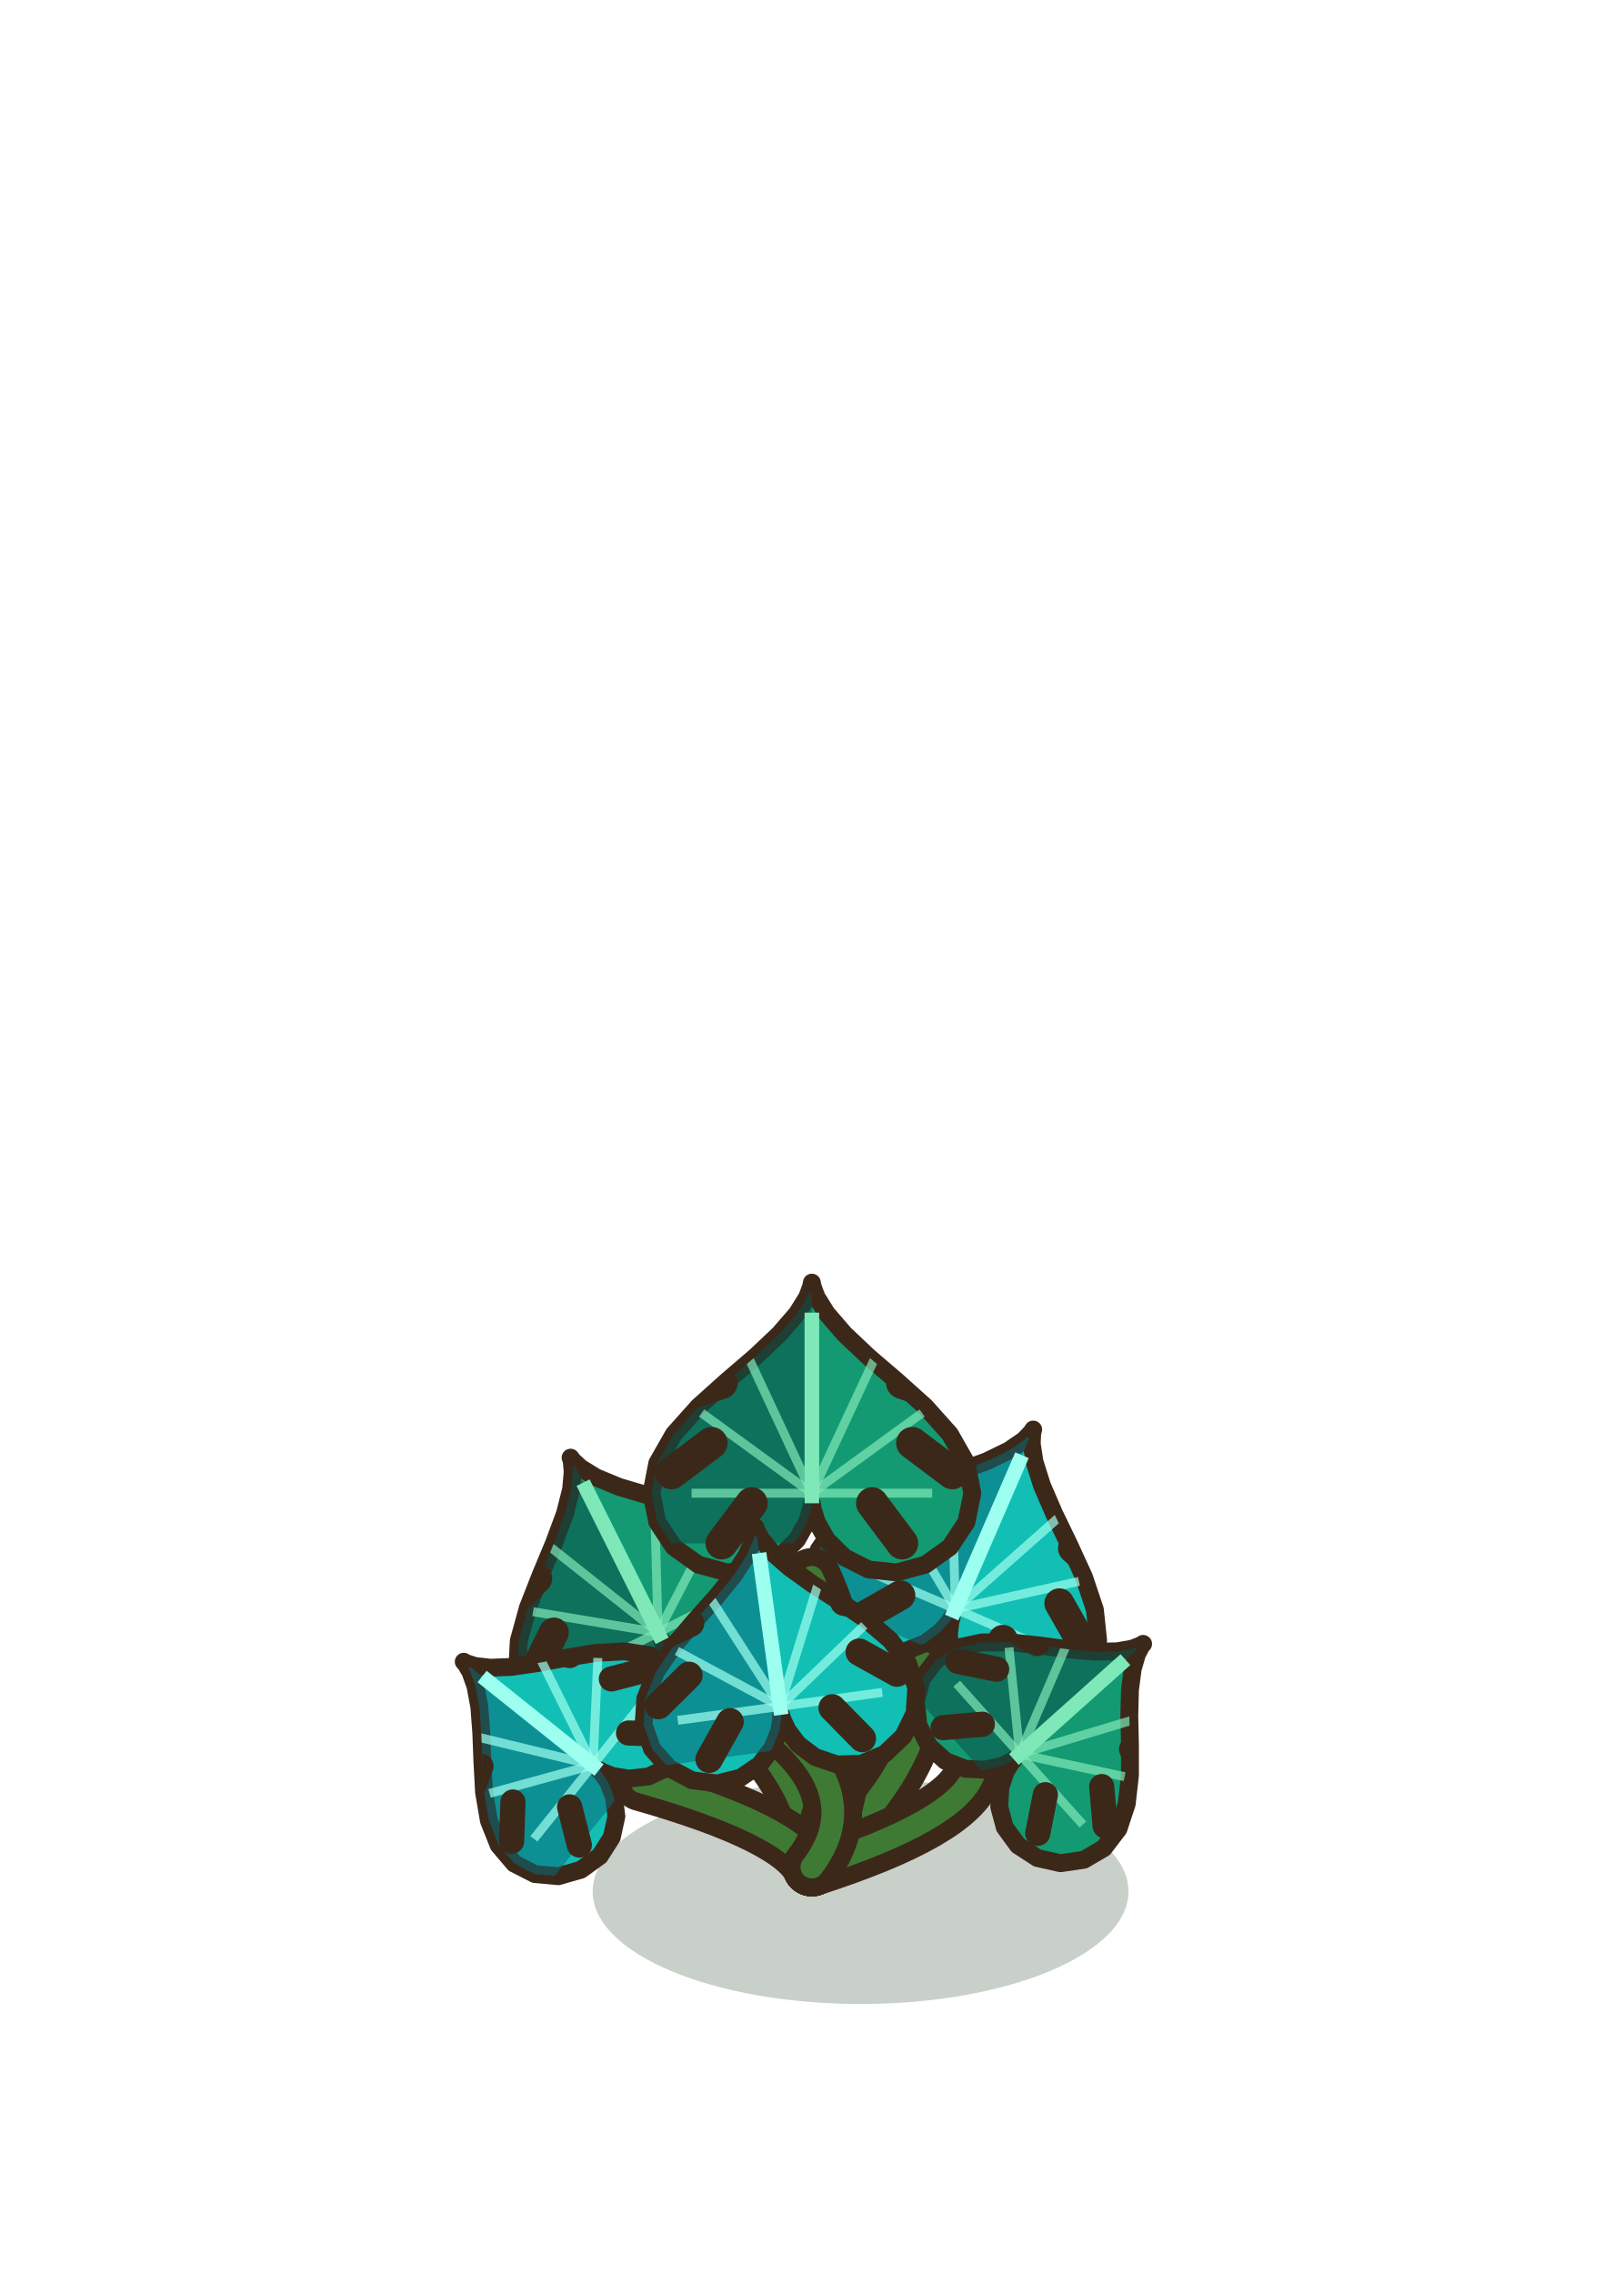
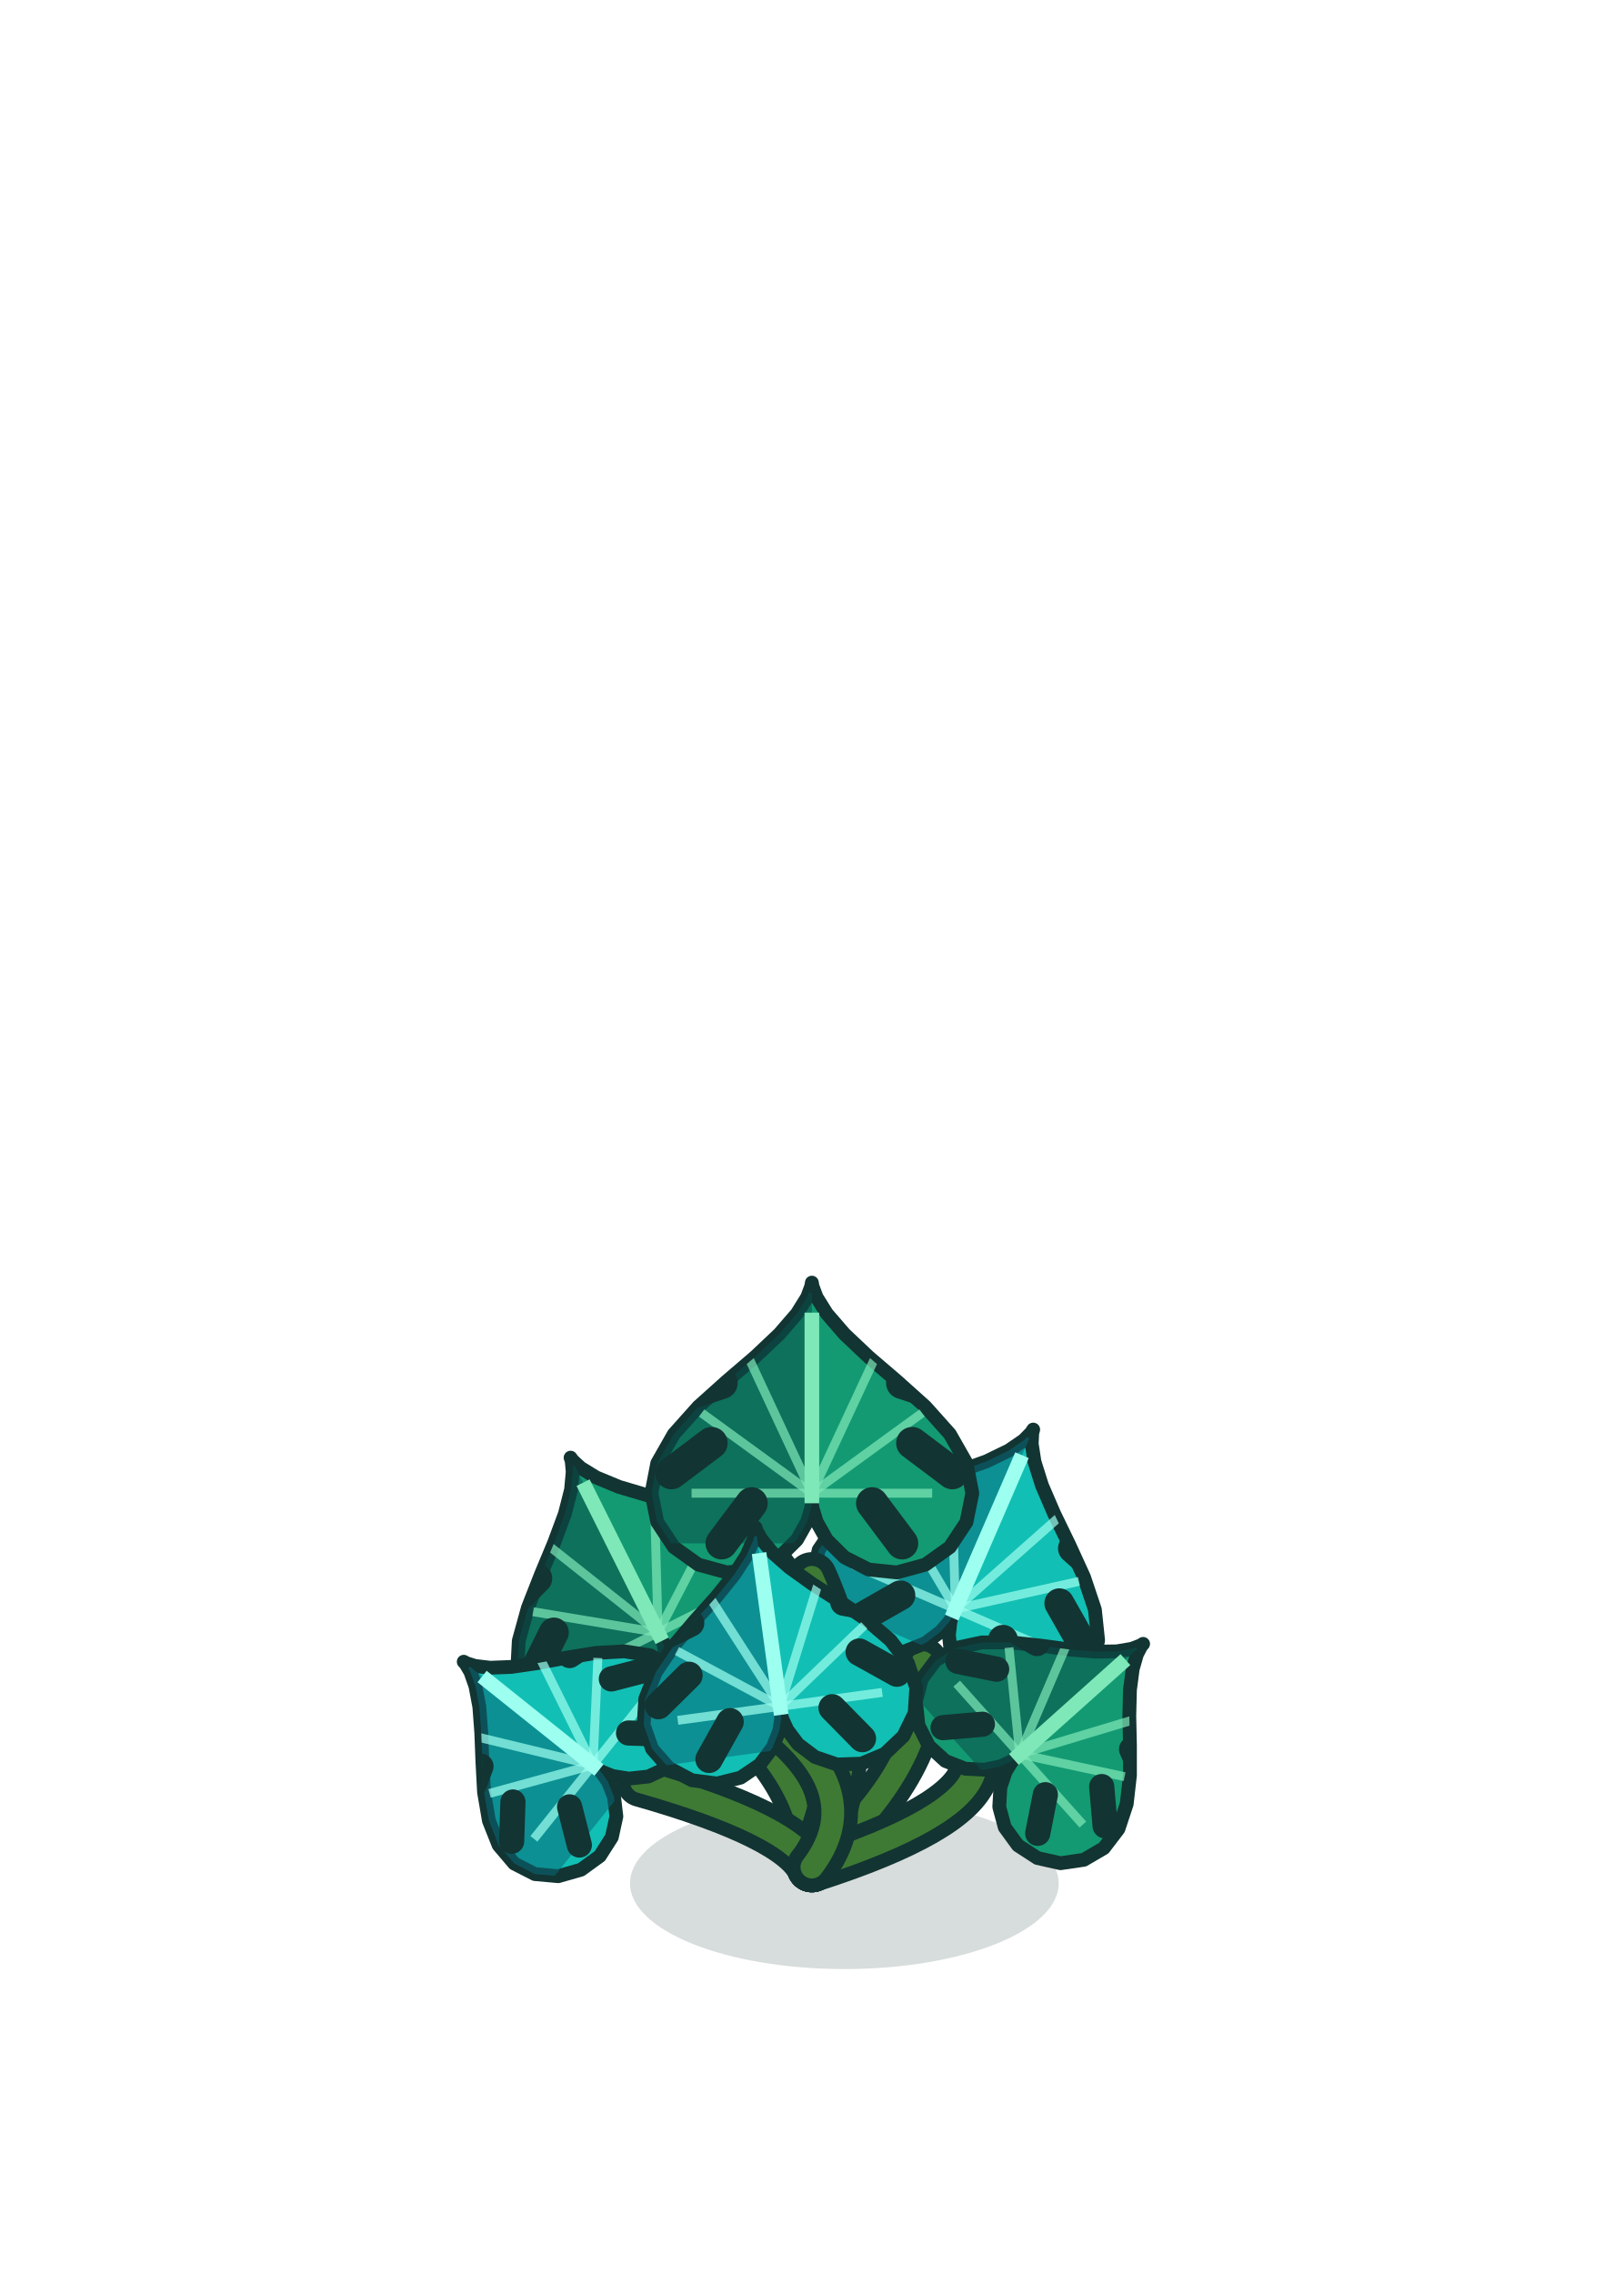
<svg xmlns="http://www.w3.org/2000/svg" width="100" height="140" viewBox="-50 -115 100 140">
-   <ellipse cx="3" cy="1.5" rx="16.5" ry="6.93" fill="rgba(30,60,30,0.24)" stroke="none" />
-   <path d="M0,0 Q0.33,-5.77 -7.35,-11.55" stroke="#3C2819" stroke-width="3.6" fill="none" stroke-linecap="round" />
+   <ellipse cx="2" cy="1" rx="13.2" ry="5.28" fill="rgba(6,40,36,0.16)" stroke="none" />
+   <path d="M0,0 Q0.33,-5.77 -7.35,-11.55" stroke="#123432" stroke-width="3.1" fill="none" stroke-linecap="round" />
  <path d="M0,0 Q0.33,-5.77 -7.35,-11.55" stroke="#3E7A34" stroke-width="1.4" fill="none" stroke-linecap="round" />
-   <path d="M-9.22,-13.94 L-9.12,-13.67 L-8.99,-12.87 L-9.05,-11.68 L-9.5,-10.33 L-10.42,-9.1 L-11.79,-8.22 L-13.45,-7.89 L-15.16,-8.16 L-16.64,-9.01 L-17.68,-10.34 L-18.15,-12.03 L-18.05,-13.94 L-17.49,-15.97 L-16.69,-18.01 L-15.87,-19.98 L-15.21,-21.76 L-14.83,-23.25 L-14.73,-24.35 L-14.79,-25.01 L-14.86,-25.22 L-14.73,-25.04 L-14.24,-24.59 L-13.3,-24.01 L-11.88,-23.42 L-10.06,-22.88 L-8,-22.36 L-5.88,-21.78 L-3.93,-21 L-2.33,-19.94 L-1.27,-18.55 L-0.83,-16.92 L-1.04,-15.22 L-1.84,-13.7 L-3.1,-12.57 L-4.62,-12 L-6.17,-12 L-7.52,-12.45 L-8.5,-13.12 L-9.06,-13.7 L-9.22,-13.94 Z" fill="#139A72" stroke="#3C2819" stroke-width="1.1" stroke-linejoin="round" />
+   <path d="M-9.22,-13.94 L-9.12,-13.67 L-8.99,-12.87 L-9.05,-11.68 L-9.5,-10.33 L-10.42,-9.1 L-11.79,-8.22 L-13.45,-7.89 L-15.16,-8.16 L-16.64,-9.01 L-17.68,-10.34 L-18.15,-12.03 L-18.05,-13.94 L-17.49,-15.97 L-16.69,-18.01 L-15.87,-19.98 L-15.21,-21.76 L-14.83,-23.25 L-14.73,-24.35 L-14.79,-25.01 L-14.86,-25.22 L-14.73,-25.04 L-14.24,-24.59 L-13.3,-24.01 L-11.88,-23.42 L-10.06,-22.88 L-8,-22.36 L-5.88,-21.78 L-3.93,-21 L-2.33,-19.94 L-1.27,-18.55 L-0.83,-16.92 L-1.04,-15.22 L-1.84,-13.7 L-3.1,-12.57 L-4.62,-12 L-6.17,-12 L-7.52,-12.45 L-8.5,-13.12 L-9.06,-13.7 L-9.22,-13.94 Z" fill="#139A72" stroke="#123432" stroke-width="0.85" stroke-linejoin="round" />
  <defs>
    <clipPath id="monsp0">
      <path d="M-9.22,-13.94 L-9.12,-13.67 L-8.99,-12.87 L-9.05,-11.68 L-9.5,-10.33 L-10.42,-9.1 L-11.79,-8.22 L-13.45,-7.89 L-15.16,-8.16 L-16.64,-9.01 L-17.68,-10.34 L-18.15,-12.03 L-18.05,-13.94 L-17.49,-15.97 L-16.69,-18.01 L-15.87,-19.98 L-15.21,-21.76 L-14.83,-23.25 L-14.73,-24.35 L-14.79,-25.01 L-14.86,-25.22 L-14.73,-25.04 L-14.24,-24.59 L-13.3,-24.01 L-11.88,-23.42 L-10.06,-22.88 L-8,-22.36 L-5.88,-21.78 L-3.93,-21 L-2.33,-19.94 L-1.27,-18.55 L-0.83,-16.92 L-1.04,-15.22 L-1.84,-13.7 L-3.1,-12.57 L-4.62,-12 L-6.17,-12 L-7.52,-12.45 L-8.5,-13.12 L-9.06,-13.7 L-9.22,-13.94 Z" />
    </clipPath>
  </defs>
  <g clip-path="url(#monsp0)">
    <path d="M-8.19,-11.88 L-14.6,-24.71 L-23.84,-20.09 L-17.43,-7.27 Z" fill="#08504A" opacity="0.55" />
    <path d="M-9.47,-14.45 L-5.88,-21.37" stroke="#7FE8B8" stroke-width="0.55" opacity="0.7" />
    <path d="M-9.47,-14.45 L-3.32,-17.53" stroke="#7FE8B8" stroke-width="0.55" opacity="0.7" />
    <path d="M-9.47,-14.45 L-9.73,-23.94" stroke="#7FE8B8" stroke-width="0.55" opacity="0.7" />
    <path d="M-9.47,-14.45 L-17.17,-15.73" stroke="#7FE8B8" stroke-width="0.55" opacity="0.7" />
    <path d="M-9.47,-14.45 L-15.63,-11.37" stroke="#7FE8B8" stroke-width="0.55" opacity="0.7" />
    <path d="M-9.47,-14.45 L-16.91,-20.35" stroke="#7FE8B8" stroke-width="0.55" opacity="0.7" />
-     <path d="M-5.63,-19.58 L-2.81,-19.06" stroke="#3C2819" stroke-width="1.84" stroke-linecap="round" />
-     <path d="M-7.68,-22.4 L-5.88,-22.66" stroke="#3C2819" stroke-width="1.84" stroke-linecap="round" />
-     <path d="M-15.89,-14.45 L-17.17,-11.88" stroke="#3C2819" stroke-width="1.84" stroke-linecap="round" />
-     <path d="M-16.91,-17.78 L-18.19,-16.5" stroke="#3C2819" stroke-width="1.84" stroke-linecap="round" />
-     <path d="M-6.14,-15.47 L-3.57,-14.19" stroke="#3C2819" stroke-width="1.84" stroke-linecap="round" />
-     <path d="M-12.3,-12.4 L-12.81,-9.57" stroke="#3C2819" stroke-width="1.84" stroke-linecap="round" />
+     <path d="M-5.63,-19.58 L-2.81,-19.06" stroke="#123432" stroke-width="1.84" stroke-linecap="round" />
+     <path d="M-7.68,-22.4 L-5.88,-22.66" stroke="#123432" stroke-width="1.84" stroke-linecap="round" />
+     <path d="M-15.89,-14.45 L-17.17,-11.88" stroke="#123432" stroke-width="1.84" stroke-linecap="round" />
+     <path d="M-16.91,-17.78 L-18.19,-16.5" stroke="#123432" stroke-width="1.84" stroke-linecap="round" />
+     <path d="M-6.14,-15.47 L-3.57,-14.19" stroke="#123432" stroke-width="1.84" stroke-linecap="round" />
+     <path d="M-12.3,-12.4 L-12.81,-9.57" stroke="#123432" stroke-width="1.84" stroke-linecap="round" />
    <path d="M-9.22,-13.94 L-14.09,-23.68" stroke="#7FE8B8" stroke-width="0.9" />
  </g>
-   <path d="M0,0 Q7.41,-6.3 6.82,-12.6" stroke="#3C2819" stroke-width="3.6" fill="none" stroke-linecap="round" />
+   <path d="M0,0 Q7.41,-6.3 6.82,-12.6" stroke="#123432" stroke-width="3.1" fill="none" stroke-linecap="round" />
  <path d="M0,0 Q7.41,-6.3 6.82,-12.6" stroke="#3E7A34" stroke-width="1.4" fill="none" stroke-linecap="round" />
-   <path d="M8.61,-15.37 L8.47,-15.12 L7.94,-14.51 L6.99,-13.79 L5.67,-13.27 L4.13,-13.18 L2.58,-13.67 L1.26,-14.73 L0.37,-16.21 L0.07,-17.89 L0.42,-19.54 L1.41,-20.99 L2.94,-22.14 L4.85,-23.02 L6.93,-23.72 L8.96,-24.35 L10.75,-24.99 L12.13,-25.66 L13.05,-26.29 L13.51,-26.76 L13.63,-26.95 L13.57,-26.73 L13.54,-26.07 L13.71,-24.97 L14.17,-23.51 L14.92,-21.77 L15.85,-19.85 L16.76,-17.86 L17.43,-15.86 L17.63,-13.96 L17.26,-12.25 L16.29,-10.86 L14.86,-9.93 L13.17,-9.56 L11.5,-9.81 L10.08,-10.6 L9.09,-11.79 L8.57,-13.11 L8.44,-14.3 L8.53,-15.1 L8.61,-15.37 Z" fill="#12BFB4" stroke="#3C2819" stroke-width="1.1" stroke-linejoin="round" />
+   <path d="M8.61,-15.37 L8.47,-15.12 L7.94,-14.51 L6.99,-13.79 L5.67,-13.27 L4.13,-13.18 L2.58,-13.67 L1.26,-14.73 L0.37,-16.21 L0.07,-17.89 L0.42,-19.54 L1.41,-20.99 L2.94,-22.14 L4.85,-23.02 L6.93,-23.72 L8.96,-24.35 L10.75,-24.99 L12.13,-25.66 L13.05,-26.29 L13.51,-26.76 L13.63,-26.95 L13.57,-26.73 L13.54,-26.07 L13.71,-24.97 L14.17,-23.51 L14.92,-21.77 L15.85,-19.85 L16.76,-17.86 L17.43,-15.86 L17.63,-13.96 L17.26,-12.25 L16.29,-10.86 L14.86,-9.93 L13.17,-9.56 L11.5,-9.81 L10.08,-10.6 L9.09,-11.79 L8.57,-13.11 L8.44,-14.3 L8.53,-15.1 L8.61,-15.37 Z" fill="#12BFB4" stroke="#123432" stroke-width="0.85" stroke-linejoin="round" />
  <defs>
    <clipPath id="monsp1">
      <path d="M8.61,-15.37 L8.47,-15.12 L7.94,-14.51 L6.99,-13.79 L5.67,-13.27 L4.13,-13.18 L2.58,-13.67 L1.26,-14.73 L0.37,-16.21 L0.07,-17.89 L0.42,-19.54 L1.41,-20.99 L2.94,-22.14 L4.85,-23.02 L6.93,-23.72 L8.96,-24.35 L10.75,-24.99 L12.13,-25.66 L13.05,-26.29 L13.51,-26.76 L13.63,-26.95 L13.57,-26.73 L13.54,-26.07 L13.71,-24.97 L14.17,-23.51 L14.92,-21.77 L15.85,-19.85 L16.76,-17.86 L17.43,-15.86 L17.63,-13.96 L17.26,-12.25 L16.29,-10.86 L14.86,-9.93 L13.17,-9.56 L11.5,-9.81 L10.08,-10.6 L9.09,-11.79 L8.57,-13.11 L8.44,-14.3 L8.53,-15.1 L8.61,-15.37 Z" />
    </clipPath>
  </defs>
  <g clip-path="url(#monsp1)">
    <path d="M7.7,-13.26 L13.4,-26.42 L3.93,-30.52 L-1.77,-17.37 Z" fill="#076A78" opacity="0.55" />
    <path d="M8.84,-15.9 L16.45,-17.6" stroke="#9CFFF0" stroke-width="0.55" opacity="0.7" />
    <path d="M8.84,-15.9 L15.15,-13.16" stroke="#9CFFF0" stroke-width="0.55" opacity="0.7" />
    <path d="M8.84,-15.9 L15.94,-22.19" stroke="#9CFFF0" stroke-width="0.55" opacity="0.7" />
    <path d="M8.84,-15.9 L4.87,-22.61" stroke="#9CFFF0" stroke-width="0.55" opacity="0.7" />
    <path d="M8.84,-15.9 L2.52,-18.63" stroke="#9CFFF0" stroke-width="0.55" opacity="0.7" />
    <path d="M8.84,-15.9 L8.57,-25.38" stroke="#9CFFF0" stroke-width="0.55" opacity="0.7" />
-     <path d="M15.24,-16.25 L16.66,-13.75" stroke="#3C2819" stroke-width="1.84" stroke-linecap="round" />
-     <path d="M16.08,-19.63 L17.43,-18.42" stroke="#3C2819" stroke-width="1.84" stroke-linecap="round" />
-     <path d="M4.72,-20.81 L1.93,-20.14" stroke="#3C2819" stroke-width="1.84" stroke-linecap="round" />
-     <path d="M6.61,-23.74 L4.8,-23.89" stroke="#3C2819" stroke-width="1.84" stroke-linecap="round" />
-     <path d="M11.77,-14 L12.43,-11.21" stroke="#3C2819" stroke-width="1.84" stroke-linecap="round" />
-     <path d="M5.45,-16.74 L2.96,-15.32" stroke="#3C2819" stroke-width="1.84" stroke-linecap="round" />
+     <path d="M15.24,-16.25 L16.66,-13.75" stroke="#123432" stroke-width="1.84" stroke-linecap="round" />
+     <path d="M16.08,-19.63 L17.43,-18.42" stroke="#123432" stroke-width="1.84" stroke-linecap="round" />
+     <path d="M4.72,-20.81 L1.93,-20.14" stroke="#123432" stroke-width="1.84" stroke-linecap="round" />
+     <path d="M6.61,-23.74 L4.8,-23.89" stroke="#123432" stroke-width="1.84" stroke-linecap="round" />
+     <path d="M11.77,-14 L12.43,-11.21" stroke="#123432" stroke-width="1.84" stroke-linecap="round" />
+     <path d="M5.45,-16.74 L2.96,-15.32" stroke="#123432" stroke-width="1.84" stroke-linecap="round" />
    <path d="M8.61,-15.37 L12.94,-25.37" stroke="#9CFFF0" stroke-width="0.9" />
  </g>
-   <path d="M0,0 Q4,-8.92 0,-17.85" stroke="#3C2819" stroke-width="3.6" fill="none" stroke-linecap="round" />
+   <path d="M0,0 Q4,-8.92 0,-17.85" stroke="#123432" stroke-width="3.1" fill="none" stroke-linecap="round" />
  <path d="M0,0 Q4,-8.92 0,-17.85" stroke="#3E7A34" stroke-width="1.4" fill="none" stroke-linecap="round" />
-   <path d="M0,-22.41 L-0.04,-22.11 L-0.29,-21.28 L-0.92,-20.16 L-2.01,-19.08 L-3.49,-18.33 L-5.23,-18.15 L-6.99,-18.63 L-8.5,-19.71 L-9.52,-21.25 L-9.88,-23.03 L-9.52,-24.88 L-8.5,-26.67 L-6.99,-28.36 L-5.23,-29.94 L-3.49,-31.43 L-2.01,-32.83 L-0.92,-34.09 L-0.29,-35.1 L-0.04,-35.77 L0,-36 L0.04,-35.77 L0.29,-35.1 L0.92,-34.09 L2.01,-32.83 L3.49,-31.43 L5.23,-29.94 L6.99,-28.36 L8.5,-26.67 L9.52,-24.88 L9.88,-23.03 L9.52,-21.25 L8.5,-19.71 L6.99,-18.63 L5.23,-18.15 L3.49,-18.33 L2.01,-19.08 L0.92,-20.16 L0.29,-21.28 L0.04,-22.11 L0,-22.41 Z" fill="#139A72" stroke="#3C2819" stroke-width="1.1" stroke-linejoin="round" />
+   <path d="M0,-22.41 L-0.04,-22.11 L-0.29,-21.28 L-0.92,-20.16 L-2.01,-19.08 L-3.49,-18.33 L-5.23,-18.15 L-6.99,-18.63 L-8.5,-19.71 L-9.52,-21.25 L-9.88,-23.03 L-9.52,-24.88 L-8.5,-26.67 L-6.99,-28.36 L-5.23,-29.94 L-3.49,-31.43 L-2.01,-32.83 L-0.92,-34.09 L-0.29,-35.1 L-0.04,-35.77 L0,-36 L0.04,-35.77 L0.29,-35.1 L0.92,-34.09 L2.01,-32.83 L3.49,-31.43 L5.23,-29.94 L6.99,-28.36 L8.5,-26.67 L9.52,-24.88 L9.88,-23.03 L9.52,-21.25 L8.5,-19.71 L6.99,-18.63 L5.23,-18.15 L3.49,-18.33 L2.01,-19.08 L0.92,-20.16 L0.29,-21.28 L0.04,-22.11 L0,-22.41 Z" fill="#139A72" stroke="#123432" stroke-width="0.85" stroke-linejoin="round" />
  <defs>
    <clipPath id="monsp2">
      <path d="M0,-22.41 L-0.04,-22.11 L-0.29,-21.28 L-0.92,-20.16 L-2.01,-19.08 L-3.49,-18.33 L-5.23,-18.15 L-6.99,-18.63 L-8.5,-19.71 L-9.52,-21.25 L-9.88,-23.03 L-9.52,-24.88 L-8.5,-26.67 L-6.99,-28.36 L-5.23,-29.94 L-3.49,-31.43 L-2.01,-32.83 L-0.92,-34.09 L-0.29,-35.1 L-0.04,-35.77 L0,-36 L0.04,-35.77 L0.29,-35.1 L0.92,-34.09 L2.01,-32.83 L3.49,-31.43 L5.23,-29.94 L6.99,-28.36 L8.5,-26.67 L9.52,-24.88 L9.88,-23.03 L9.52,-21.25 L8.5,-19.71 L6.99,-18.63 L5.23,-18.15 L3.49,-18.33 L2.01,-19.08 L0.92,-20.16 L0.29,-21.28 L0.04,-22.11 L0,-22.41 Z" />
    </clipPath>
  </defs>
  <g clip-path="url(#monsp2)">
    <path d="M0,-19.94 L0,-35.38 L-11.12,-35.38 L-11.12,-19.94 Z" fill="#08504A" opacity="0.55" />
    <path d="M0,-23.03 L6.79,-27.97" stroke="#7FE8B8" stroke-width="0.55" opacity="0.7" />
    <path d="M0,-23.03 L7.41,-23.03" stroke="#7FE8B8" stroke-width="0.55" opacity="0.7" />
    <path d="M0,-23.03 L4.32,-32.29" stroke="#7FE8B8" stroke-width="0.55" opacity="0.7" />
    <path d="M0,-23.03 L-6.79,-27.97" stroke="#7FE8B8" stroke-width="0.55" opacity="0.7" />
    <path d="M0,-23.03 L-7.41,-23.03" stroke="#7FE8B8" stroke-width="0.55" opacity="0.7" />
    <path d="M0,-23.03 L-4.32,-32.29" stroke="#7FE8B8" stroke-width="0.55" opacity="0.7" />
-     <path d="M6.18,-26.12 L8.65,-24.26" stroke="#3C2819" stroke-width="1.98" stroke-linecap="round" />
-     <path d="M5.56,-29.82 L7.41,-29.21" stroke="#3C2819" stroke-width="1.98" stroke-linecap="round" />
-     <path d="M-6.18,-26.12 L-8.65,-24.26" stroke="#3C2819" stroke-width="1.98" stroke-linecap="round" />
-     <path d="M-5.56,-29.82 L-7.41,-29.21" stroke="#3C2819" stroke-width="1.98" stroke-linecap="round" />
-     <path d="M3.71,-22.41 L5.56,-19.94" stroke="#3C2819" stroke-width="1.98" stroke-linecap="round" />
-     <path d="M-3.71,-22.41 L-5.56,-19.94" stroke="#3C2819" stroke-width="1.98" stroke-linecap="round" />
+     <path d="M6.18,-26.12 L8.65,-24.26" stroke="#123432" stroke-width="1.98" stroke-linecap="round" />
+     <path d="M5.56,-29.82 L7.41,-29.21" stroke="#123432" stroke-width="1.98" stroke-linecap="round" />
+     <path d="M-6.18,-26.12 L-8.65,-24.26" stroke="#123432" stroke-width="1.98" stroke-linecap="round" />
+     <path d="M-5.56,-29.82 L-7.41,-29.21" stroke="#123432" stroke-width="1.98" stroke-linecap="round" />
+     <path d="M3.71,-22.41 L5.56,-19.94" stroke="#123432" stroke-width="1.98" stroke-linecap="round" />
+     <path d="M-3.71,-22.41 L-5.56,-19.94" stroke="#123432" stroke-width="1.98" stroke-linecap="round" />
    <path d="M0,-22.41 L0,-34.15" stroke="#7FE8B8" stroke-width="0.9" />
  </g>
-   <path d="M0,0 Q-1.25,-2.62 -10.5,-5.25" stroke="#3C2819" stroke-width="3.6" fill="none" stroke-linecap="round" />
+   <path d="M0,0 Q-1.25,-2.62 -10.5,-5.25" stroke="#123432" stroke-width="3.1" fill="none" stroke-linecap="round" />
  <path d="M0,0 Q-1.25,-2.62 -10.5,-5.25" stroke="#3E7A34" stroke-width="1.4" fill="none" stroke-linecap="round" />
-   <path d="M-13.11,-5.98 L-12.94,-5.81 L-12.55,-5.25 L-12.18,-4.31 L-12.04,-3.12 L-12.32,-1.84 L-13.06,-0.68 L-14.22,0.16 L-15.62,0.56 L-17.06,0.43 L-18.33,-0.22 L-19.29,-1.35 L-19.89,-2.86 L-20.19,-4.61 L-20.29,-6.47 L-20.36,-8.27 L-20.48,-9.87 L-20.72,-11.15 L-21.03,-12.03 L-21.32,-12.52 L-21.44,-12.65 L-21.28,-12.56 L-20.75,-12.39 L-19.81,-12.28 L-18.51,-12.33 L-16.93,-12.56 L-15.16,-12.89 L-13.32,-13.19 L-11.55,-13.29 L-9.95,-13.04 L-8.63,-12.35 L-7.72,-11.25 L-7.28,-9.87 L-7.35,-8.42 L-7.92,-7.1 L-8.89,-6.13 L-10.07,-5.58 L-11.27,-5.45 L-12.27,-5.61 L-12.9,-5.86 L-13.11,-5.98 Z" fill="#12BFB4" stroke="#3C2819" stroke-width="1.1" stroke-linejoin="round" />
+   <path d="M-13.11,-5.98 L-12.94,-5.81 L-12.55,-5.25 L-12.18,-4.31 L-12.04,-3.12 L-12.32,-1.84 L-13.06,-0.68 L-14.22,0.16 L-15.62,0.56 L-17.06,0.43 L-18.33,-0.22 L-19.29,-1.35 L-19.89,-2.86 L-20.19,-4.61 L-20.29,-6.47 L-20.36,-8.27 L-20.48,-9.87 L-20.72,-11.15 L-21.03,-12.03 L-21.32,-12.52 L-21.44,-12.65 L-21.28,-12.56 L-20.75,-12.39 L-19.81,-12.28 L-18.51,-12.33 L-16.93,-12.56 L-15.16,-12.89 L-13.32,-13.19 L-11.55,-13.29 L-9.95,-13.04 L-8.63,-12.35 L-7.72,-11.25 L-7.28,-9.87 L-7.35,-8.42 L-7.92,-7.1 L-8.89,-6.13 L-10.07,-5.58 L-11.27,-5.45 L-12.27,-5.61 L-12.9,-5.86 L-13.11,-5.98 Z" fill="#12BFB4" stroke="#123432" stroke-width="0.85" stroke-linejoin="round" />
  <defs>
    <clipPath id="monsp3">
      <path d="M-13.11,-5.98 L-12.94,-5.81 L-12.55,-5.25 L-12.18,-4.31 L-12.04,-3.12 L-12.32,-1.84 L-13.06,-0.68 L-14.22,0.16 L-15.62,0.56 L-17.06,0.43 L-18.33,-0.22 L-19.29,-1.35 L-19.89,-2.86 L-20.19,-4.61 L-20.29,-6.47 L-20.36,-8.27 L-20.48,-9.87 L-20.72,-11.15 L-21.03,-12.03 L-21.32,-12.52 L-21.44,-12.65 L-21.28,-12.56 L-20.75,-12.39 L-19.81,-12.28 L-18.51,-12.33 L-16.93,-12.56 L-15.16,-12.89 L-13.32,-13.19 L-11.55,-13.29 L-9.95,-13.04 L-8.63,-12.35 L-7.72,-11.25 L-7.28,-9.87 L-7.35,-8.42 L-7.92,-7.1 L-8.89,-6.13 L-10.07,-5.58 L-11.27,-5.45 L-12.27,-5.61 L-12.9,-5.86 L-13.11,-5.98 Z" />
    </clipPath>
  </defs>
  <g clip-path="url(#monsp3)">
    <path d="M-11.59,-4.77 L-21.06,-12.35 L-26.52,-5.53 L-17.05,2.05 Z" fill="#076A78" opacity="0.55" />
    <path d="M-13.48,-6.29 L-13.18,-12.88" stroke="#9CFFF0" stroke-width="0.55" opacity="0.7" />
    <path d="M-13.48,-6.29 L-9.85,-10.83" stroke="#9CFFF0" stroke-width="0.55" opacity="0.7" />
    <path d="M-13.48,-6.29 L-17.05,-13.49" stroke="#9CFFF0" stroke-width="0.55" opacity="0.7" />
    <path d="M-13.48,-6.29 L-19.85,-4.54" stroke="#9CFFF0" stroke-width="0.55" opacity="0.7" />
    <path d="M-13.48,-6.29 L-17.12,-1.74" stroke="#9CFFF0" stroke-width="0.55" opacity="0.7" />
    <path d="M-13.48,-6.29 L-21.29,-8.18" stroke="#9CFFF0" stroke-width="0.55" opacity="0.7" />
-     <path d="M-12.35,-11.59 L-10,-12.2" stroke="#3C2819" stroke-width="1.55" stroke-linecap="round" />
-     <path d="M-14.92,-13.03 L-13.64,-13.87" stroke="#3C2819" stroke-width="1.55" stroke-linecap="round" />
-     <path d="M-18.41,-4.01 L-18.49,-1.59" stroke="#3C2819" stroke-width="1.55" stroke-linecap="round" />
-     <path d="M-20.38,-6.21 L-20.91,-4.77" stroke="#3C2819" stroke-width="1.55" stroke-linecap="round" />
-     <path d="M-11.29,-8.26 L-8.86,-8.18" stroke="#3C2819" stroke-width="1.55" stroke-linecap="round" />
-     <path d="M-14.92,-3.71 L-14.32,-1.36" stroke="#3C2819" stroke-width="1.55" stroke-linecap="round" />
+     <path d="M-12.35,-11.59 L-10,-12.2" stroke="#123432" stroke-width="1.55" stroke-linecap="round" />
+     <path d="M-14.92,-13.03 L-13.64,-13.87" stroke="#123432" stroke-width="1.55" stroke-linecap="round" />
+     <path d="M-18.41,-4.01 L-18.49,-1.59" stroke="#123432" stroke-width="1.55" stroke-linecap="round" />
+     <path d="M-20.38,-6.21 L-20.91,-4.77" stroke="#123432" stroke-width="1.55" stroke-linecap="round" />
+     <path d="M-11.29,-8.26 L-8.86,-8.18" stroke="#123432" stroke-width="1.55" stroke-linecap="round" />
+     <path d="M-14.92,-3.71 L-14.32,-1.36" stroke="#123432" stroke-width="1.55" stroke-linecap="round" />
    <path d="M-13.11,-5.98 L-20.31,-11.74" stroke="#9CFFF0" stroke-width="0.9" />
  </g>
-   <path d="M0,0 Q8.99,-2.89 9.98,-5.77" stroke="#3C2819" stroke-width="3.6" fill="none" stroke-linecap="round" />
+   <path d="M0,0 Q8.99,-2.89 9.98,-5.77" stroke="#123432" stroke-width="3.1" fill="none" stroke-linecap="round" />
  <path d="M0,0 Q8.99,-2.89 9.98,-5.77" stroke="#3E7A34" stroke-width="1.4" fill="none" stroke-linecap="round" />
-   <path d="M12.44,-6.63 L12.24,-6.49 L11.63,-6.21 L10.64,-6 L9.44,-6.06 L8.22,-6.54 L7.21,-7.46 L6.56,-8.74 L6.41,-10.2 L6.77,-11.6 L7.63,-12.74 L8.9,-13.5 L10.48,-13.84 L12.26,-13.84 L14.11,-13.64 L15.89,-13.4 L17.49,-13.27 L18.79,-13.29 L19.72,-13.45 L20.24,-13.65 L20.4,-13.75 L20.28,-13.61 L20.02,-13.11 L19.76,-12.21 L19.59,-10.92 L19.55,-9.31 L19.59,-7.51 L19.59,-5.65 L19.39,-3.89 L18.88,-2.35 L17.98,-1.17 L16.75,-0.45 L15.31,-0.24 L13.89,-0.56 L12.69,-1.34 L11.88,-2.45 L11.54,-3.71 L11.61,-4.91 L11.93,-5.87 L12.28,-6.45 L12.44,-6.63 Z" fill="#139A72" stroke="#3C2819" stroke-width="1.1" stroke-linejoin="round" />
+   <path d="M12.44,-6.63 L12.24,-6.49 L11.63,-6.21 L10.64,-6 L9.44,-6.06 L8.22,-6.54 L7.21,-7.46 L6.56,-8.74 L6.41,-10.2 L6.77,-11.6 L7.63,-12.74 L8.9,-13.5 L10.48,-13.84 L12.26,-13.84 L14.11,-13.64 L15.89,-13.4 L17.49,-13.27 L18.79,-13.29 L19.72,-13.45 L20.24,-13.65 L20.4,-13.75 L20.28,-13.61 L20.02,-13.11 L19.76,-12.21 L19.59,-10.92 L19.55,-9.31 L19.59,-7.51 L19.59,-5.65 L19.39,-3.89 L18.88,-2.35 L17.98,-1.17 L16.75,-0.45 L15.31,-0.24 L13.89,-0.56 L12.69,-1.34 L11.88,-2.45 L11.54,-3.71 L11.61,-4.91 L11.93,-5.87 L12.28,-6.45 L12.44,-6.63 Z" fill="#139A72" stroke="#123432" stroke-width="0.85" stroke-linejoin="round" />
  <defs>
    <clipPath id="monsp4">
      <path d="M12.44,-6.63 L12.24,-6.49 L11.63,-6.21 L10.64,-6 L9.44,-6.06 L8.22,-6.54 L7.21,-7.46 L6.56,-8.74 L6.41,-10.2 L6.77,-11.6 L7.63,-12.74 L8.9,-13.5 L10.48,-13.84 L12.26,-13.84 L14.11,-13.64 L15.89,-13.4 L17.49,-13.27 L18.79,-13.29 L19.72,-13.45 L20.24,-13.65 L20.4,-13.75 L20.28,-13.61 L20.02,-13.11 L19.76,-12.21 L19.59,-10.92 L19.55,-9.31 L19.59,-7.51 L19.59,-5.65 L19.39,-3.89 L18.88,-2.35 L17.98,-1.17 L16.75,-0.45 L15.31,-0.24 L13.89,-0.56 L12.69,-1.34 L11.88,-2.45 L11.54,-3.71 L11.61,-4.91 L11.93,-5.87 L12.28,-6.45 L12.44,-6.63 Z" />
    </clipPath>
  </defs>
  <g clip-path="url(#monsp4)">
    <path d="M11,-5.34 L20.04,-13.43 L14.21,-19.94 L5.17,-11.85 Z" fill="#08504A" opacity="0.55" />
    <path d="M12.8,-6.96 L19.26,-5.57" stroke="#7FE8B8" stroke-width="0.55" opacity="0.7" />
    <path d="M12.8,-6.96 L16.69,-2.62" stroke="#7FE8B8" stroke-width="0.55" opacity="0.7" />
    <path d="M12.8,-6.96 L20.49,-9.28" stroke="#7FE8B8" stroke-width="0.55" opacity="0.7" />
    <path d="M12.8,-6.96 L12.14,-13.52" stroke="#7FE8B8" stroke-width="0.55" opacity="0.7" />
    <path d="M12.8,-6.96 L8.92,-11.3" stroke="#7FE8B8" stroke-width="0.55" opacity="0.7" />
    <path d="M12.8,-6.96 L15.96,-14.34" stroke="#7FE8B8" stroke-width="0.55" opacity="0.7" />
-     <path d="M17.85,-4.96 L18.06,-2.54" stroke="#3C2819" stroke-width="1.55" stroke-linecap="round" />
-     <path d="M19.69,-7.26 L20.3,-5.85" stroke="#3C2819" stroke-width="1.55" stroke-linecap="round" />
-     <path d="M11.38,-12.19 L9,-12.67" stroke="#3C2819" stroke-width="1.55" stroke-linecap="round" />
-     <path d="M13.87,-13.77 L12.54,-14.53" stroke="#3C2819" stroke-width="1.55" stroke-linecap="round" />
-     <path d="M14.38,-4.46 L13.91,-2.08" stroke="#3C2819" stroke-width="1.55" stroke-linecap="round" />
-     <path d="M10.5,-8.8 L8.08,-8.59" stroke="#3C2819" stroke-width="1.55" stroke-linecap="round" />
+     <path d="M17.85,-4.96 L18.06,-2.54" stroke="#123432" stroke-width="1.55" stroke-linecap="round" />
+     <path d="M19.69,-7.26 L20.3,-5.85" stroke="#123432" stroke-width="1.55" stroke-linecap="round" />
+     <path d="M11.38,-12.19 L9,-12.67" stroke="#123432" stroke-width="1.55" stroke-linecap="round" />
+     <path d="M13.87,-13.77 L12.54,-14.53" stroke="#123432" stroke-width="1.55" stroke-linecap="round" />
+     <path d="M14.38,-4.46 L13.91,-2.08" stroke="#123432" stroke-width="1.55" stroke-linecap="round" />
+     <path d="M10.5,-8.8 L8.08,-8.59" stroke="#123432" stroke-width="1.55" stroke-linecap="round" />
    <path d="M12.44,-6.63 L19.31,-12.78" stroke="#7FE8B8" stroke-width="0.9" />
  </g>
-   <path d="M0,0 Q3.21,-4.2 -1.57,-8.4" stroke="#3C2819" stroke-width="3.6" fill="none" stroke-linecap="round" />
+   <path d="M0,0 Q3.21,-4.2 -1.57,-8.4" stroke="#123432" stroke-width="3.1" fill="none" stroke-linecap="round" />
  <path d="M0,0 Q3.21,-4.2 -1.57,-8.4" stroke="#3E7A34" stroke-width="1.4" fill="none" stroke-linecap="round" />
-   <path d="M-1.89,-9.38 L-1.89,-9.11 L-2.01,-8.38 L-2.42,-7.36 L-3.21,-6.31 L-4.39,-5.51 L-5.84,-5.15 L-7.39,-5.35 L-8.8,-6.1 L-9.84,-7.28 L-10.36,-8.76 L-10.26,-10.37 L-9.61,-12.01 L-8.52,-13.62 L-7.21,-15.17 L-5.9,-16.63 L-4.8,-17.99 L-4.03,-19.18 L-3.61,-20.12 L-3.47,-20.71 L-3.47,-20.92 L-3.41,-20.72 L-3.11,-20.19 L-2.46,-19.4 L-1.39,-18.46 L0.03,-17.44 L1.68,-16.38 L3.36,-15.24 L4.83,-13.98 L5.91,-12.58 L6.43,-11.05 L6.33,-9.49 L5.64,-8.07 L4.48,-6.97 L3.05,-6.37 L1.55,-6.32 L0.2,-6.78 L-0.85,-7.57 L-1.51,-8.45 L-1.82,-9.12 L-1.89,-9.38 Z" fill="#12BFB4" stroke="#3C2819" stroke-width="1.1" stroke-linejoin="round" />
+   <path d="M-1.89,-9.38 L-1.89,-9.11 L-2.01,-8.38 L-2.42,-7.36 L-3.21,-6.31 L-4.39,-5.51 L-5.84,-5.15 L-7.39,-5.35 L-8.8,-6.1 L-9.84,-7.28 L-10.36,-8.76 L-10.26,-10.37 L-9.61,-12.01 L-8.52,-13.62 L-7.21,-15.17 L-5.9,-16.63 L-4.8,-17.99 L-4.03,-19.18 L-3.61,-20.12 L-3.47,-20.71 L-3.47,-20.92 L-3.41,-20.72 L-3.11,-20.19 L-2.46,-19.4 L-1.39,-18.46 L0.03,-17.44 L1.68,-16.38 L3.36,-15.24 L4.83,-13.98 L5.91,-12.58 L6.43,-11.05 L6.33,-9.49 L5.64,-8.07 L4.48,-6.97 L3.05,-6.37 L1.55,-6.32 L0.2,-6.78 L-0.85,-7.57 L-1.51,-8.45 L-1.82,-9.12 L-1.89,-9.38 Z" fill="#12BFB4" stroke="#123432" stroke-width="0.85" stroke-linejoin="round" />
  <defs>
    <clipPath id="monsp5">
      <path d="M-1.89,-9.38 L-1.89,-9.11 L-2.01,-8.38 L-2.42,-7.36 L-3.21,-6.31 L-4.39,-5.51 L-5.84,-5.15 L-7.39,-5.35 L-8.8,-6.1 L-9.84,-7.28 L-10.36,-8.76 L-10.26,-10.37 L-9.61,-12.01 L-8.52,-13.62 L-7.21,-15.17 L-5.9,-16.63 L-4.8,-17.99 L-4.03,-19.18 L-3.61,-20.12 L-3.47,-20.71 L-3.47,-20.92 L-3.41,-20.72 L-3.11,-20.19 L-2.46,-19.4 L-1.39,-18.46 L0.03,-17.44 L1.68,-16.38 L3.36,-15.24 L4.83,-13.98 L5.91,-12.58 L6.43,-11.05 L6.33,-9.49 L5.64,-8.07 L4.48,-6.97 L3.05,-6.37 L1.55,-6.32 L0.2,-6.78 L-0.85,-7.57 L-1.51,-8.45 L-1.82,-9.12 L-1.89,-9.38 Z" />
    </clipPath>
  </defs>
  <g clip-path="url(#monsp5)">
    <path d="M-1.61,-7.28 L-3.39,-20.39 L-12.84,-19.11 L-11.05,-5.99 Z" fill="#076A78" opacity="0.55" />
    <path d="M-1.96,-9.9 L3.23,-14.89" stroke="#9CFFF0" stroke-width="0.55" opacity="0.7" />
    <path d="M-1.96,-9.9 L4.33,-10.76" stroke="#9CFFF0" stroke-width="0.55" opacity="0.7" />
    <path d="M-1.96,-9.9 L0.64,-18.27" stroke="#9CFFF0" stroke-width="0.55" opacity="0.7" />
    <path d="M-1.96,-9.9 L-8.31,-13.31" stroke="#9CFFF0" stroke-width="0.55" opacity="0.7" />
    <path d="M-1.96,-9.9 L-8.26,-9.04" stroke="#9CFFF0" stroke-width="0.55" opacity="0.7" />
    <path d="M-1.96,-9.9 L-6.71,-17.27" stroke="#9CFFF0" stroke-width="0.55" opacity="0.7" />
-     <path d="M2.92,-13.24 L5.24,-11.95" stroke="#3C2819" stroke-width="1.69" stroke-linecap="round" />
-     <path d="M1.97,-16.32 L3.62,-16.01" stroke="#3C2819" stroke-width="1.69" stroke-linecap="round" />
-     <path d="M-7.57,-11.81 L-9.45,-9.95" stroke="#3C2819" stroke-width="1.69" stroke-linecap="round" />
-     <path d="M-7.47,-15.03 L-8.97,-14.29" stroke="#3C2819" stroke-width="1.69" stroke-linecap="round" />
-     <path d="M1.25,-9.81 L3.11,-7.92" stroke="#3C2819" stroke-width="1.69" stroke-linecap="round" />
-     <path d="M-5.04,-8.95 L-6.33,-6.64" stroke="#3C2819" stroke-width="1.69" stroke-linecap="round" />
+     <path d="M2.92,-13.24 L5.24,-11.95" stroke="#123432" stroke-width="1.69" stroke-linecap="round" />
+     <path d="M1.97,-16.32 L3.62,-16.01" stroke="#123432" stroke-width="1.69" stroke-linecap="round" />
+     <path d="M-7.57,-11.81 L-9.45,-9.95" stroke="#123432" stroke-width="1.69" stroke-linecap="round" />
+     <path d="M-7.47,-15.03 L-8.97,-14.29" stroke="#123432" stroke-width="1.69" stroke-linecap="round" />
+     <path d="M1.25,-9.81 L3.11,-7.92" stroke="#123432" stroke-width="1.69" stroke-linecap="round" />
+     <path d="M-5.04,-8.95 L-6.33,-6.64" stroke="#123432" stroke-width="1.69" stroke-linecap="round" />
    <path d="M-1.89,-9.38 L-3.25,-19.34" stroke="#9CFFF0" stroke-width="0.9" />
  </g>
</svg>
